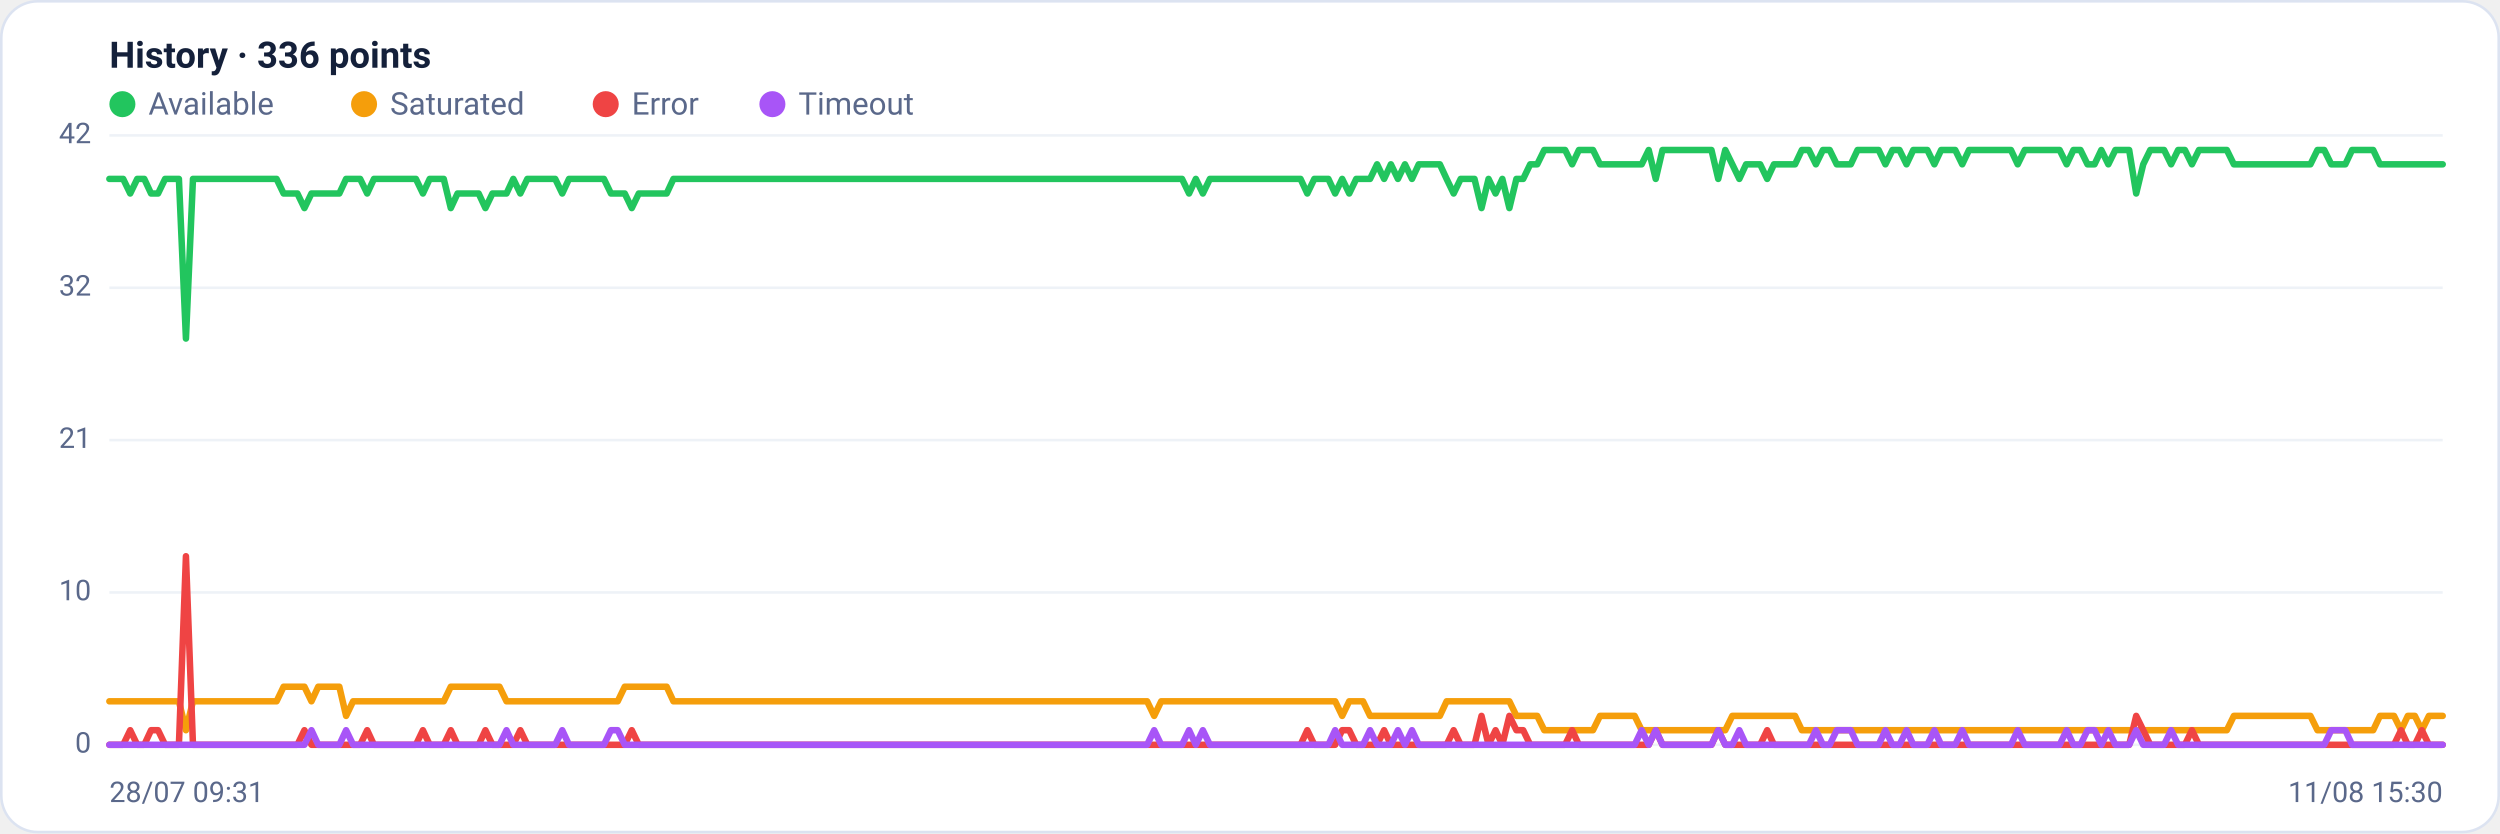
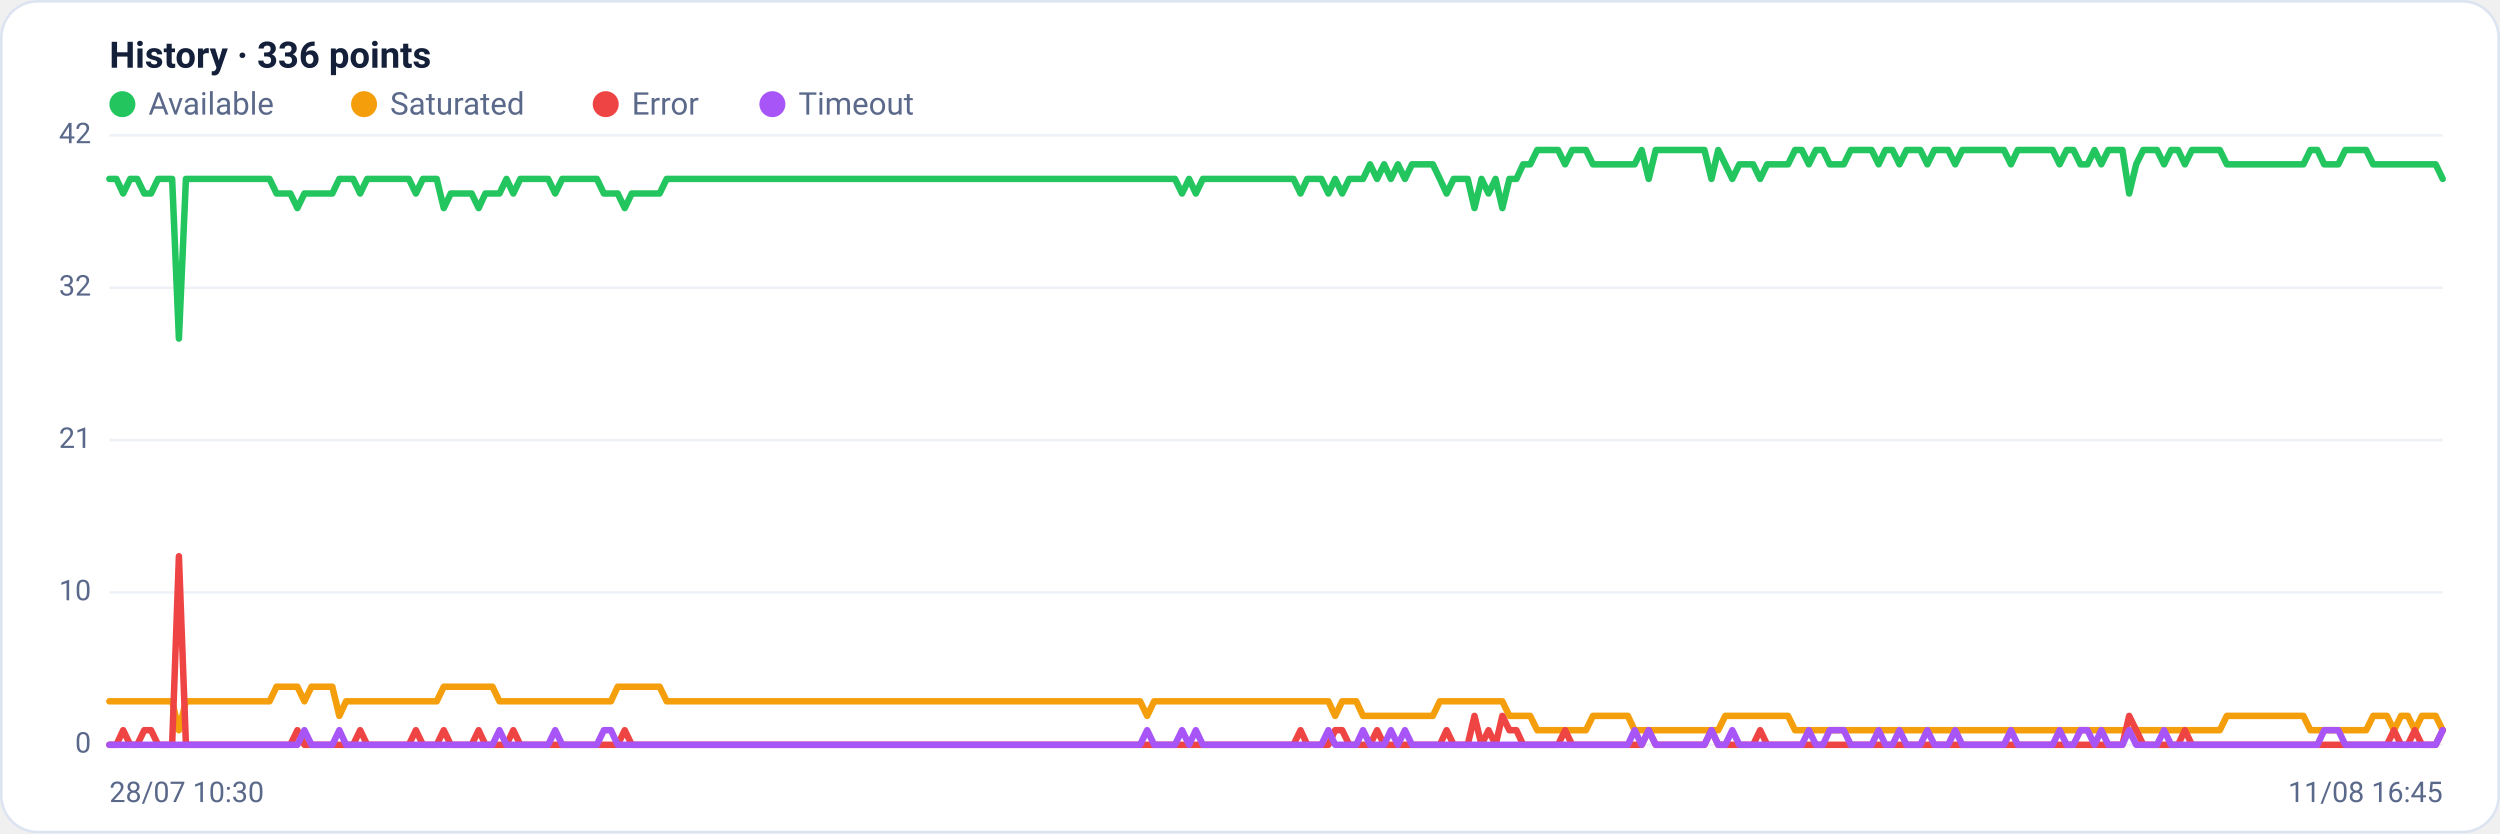
<svg xmlns="http://www.w3.org/2000/svg" viewBox="0 0 960 320" width="960" height="320" font-family="Segoe UI, system-ui, -apple-system, Roboto, Helvetica, Arial, sans-serif" role="img" aria-label="Availability history per region">
  <rect x="0.5" y="0.5" width="959" height="319" rx="14" fill="#ffffff" stroke="#dce3f1" />
  <text x="42" y="26" font-size="14" font-weight="600" fill="#14203a">History · 336 points</text>
  <circle cx="47" cy="40" r="5" fill="#22c55e" />
  <text x="57" y="44" font-size="12" fill="#5a688a">Available</text>
  <circle cx="139.8" cy="40" r="5" fill="#f59e0b" />
  <text x="149.8" y="44" font-size="12" fill="#5a688a">Saturated</text>
  <circle cx="232.6" cy="40" r="5" fill="#ef4444" />
  <text x="242.6" y="44" font-size="12" fill="#5a688a">Error</text>
  <circle cx="296.6" cy="40" r="5" fill="#a855f7" />
  <text x="306.6" y="44" font-size="12" fill="#5a688a">Timeout</text>
  <line x1="42" y1="286.0" x2="938" y2="286.0" stroke="#eef2f7" stroke-width="1" />
  <text x="35" y="289.0" text-anchor="end" font-size="11" fill="#5a688a">0</text>
  <line x1="42" y1="227.5" x2="938" y2="227.5" stroke="#eef2f7" stroke-width="1" />
  <text x="35" y="230.5" text-anchor="end" font-size="11" fill="#5a688a">10</text>
  <line x1="42" y1="169.0" x2="938" y2="169.0" stroke="#eef2f7" stroke-width="1" />
  <text x="35" y="172.0" text-anchor="end" font-size="11" fill="#5a688a">21</text>
  <line x1="42" y1="110.5" x2="938" y2="110.5" stroke="#eef2f7" stroke-width="1" />
  <text x="35" y="113.5" text-anchor="end" font-size="11" fill="#5a688a">32</text>
  <line x1="42" y1="52.0" x2="938" y2="52.0" stroke="#eef2f7" stroke-width="1" />
  <text x="35" y="55.0" text-anchor="end" font-size="11" fill="#5a688a">42</text>
-   <polyline fill="none" stroke="#22c55e" stroke-width="2.5" stroke-linejoin="round" stroke-linecap="round" points="42.0,68.7 44.7,68.7 47.3,68.7 50.0,74.3 52.7,68.7 55.4,68.7 58.0,74.3 60.7,74.3 63.4,68.7 66.1,68.7 68.7,68.7 71.4,130.0 74.1,68.7 76.8,68.7 79.4,68.7 82.1,68.7 84.8,68.7 87.5,68.7 90.1,68.7 92.8,68.7 95.5,68.7 98.2,68.7 100.8,68.7 103.5,68.7 106.2,68.7 108.9,74.3 111.5,74.3 114.2,74.3 116.9,79.9 119.6,74.3 122.2,74.3 124.9,74.3 127.6,74.3 130.3,74.3 132.9,68.7 135.6,68.7 138.3,68.7 141.0,74.3 143.6,68.7 146.3,68.7 149.0,68.7 151.7,68.7 154.3,68.7 157.0,68.7 159.7,68.7 162.4,74.3 165.0,68.7 167.7,68.7 170.4,68.7 173.1,79.9 175.7,74.3 178.4,74.3 181.1,74.3 183.8,74.3 186.4,79.9 189.1,74.3 191.8,74.3 194.5,74.3 197.1,68.7 199.8,74.3 202.5,68.7 205.2,68.7 207.8,68.7 210.5,68.7 213.2,68.7 215.9,74.3 218.5,68.7 221.2,68.7 223.9,68.7 226.5,68.7 229.2,68.7 231.9,68.7 234.6,74.3 237.2,74.3 239.9,74.3 242.6,79.9 245.3,74.3 247.9,74.3 250.6,74.3 253.3,74.3 256.0,74.3 258.6,68.7 261.3,68.7 264.0,68.7 266.7,68.7 269.3,68.7 272.0,68.7 274.7,68.7 277.4,68.7 280.0,68.7 282.7,68.7 285.4,68.7 288.1,68.7 290.7,68.7 293.4,68.7 296.1,68.7 298.8,68.7 301.4,68.7 304.1,68.7 306.8,68.7 309.5,68.7 312.1,68.7 314.8,68.7 317.5,68.7 320.2,68.7 322.8,68.7 325.5,68.7 328.2,68.7 330.9,68.7 333.5,68.7 336.2,68.7 338.9,68.7 341.6,68.7 344.2,68.7 346.9,68.7 349.6,68.7 352.3,68.7 354.9,68.7 357.6,68.7 360.3,68.7 363.0,68.7 365.6,68.7 368.3,68.7 371.0,68.7 373.7,68.7 376.3,68.7 379.0,68.7 381.7,68.7 384.4,68.7 387.0,68.7 389.7,68.7 392.4,68.7 395.1,68.7 397.7,68.7 400.4,68.7 403.1,68.7 405.7,68.7 408.4,68.7 411.1,68.7 413.8,68.7 416.4,68.7 419.1,68.7 421.8,68.7 424.5,68.7 427.1,68.7 429.8,68.7 432.5,68.7 435.2,68.7 437.8,68.7 440.5,68.7 443.2,68.7 445.9,68.7 448.5,68.7 451.2,68.7 453.9,68.7 456.6,74.3 459.2,68.7 461.9,74.3 464.6,68.7 467.3,68.7 469.9,68.7 472.6,68.7 475.3,68.7 478.0,68.7 480.6,68.7 483.3,68.7 486.0,68.7 488.7,68.7 491.3,68.7 494.0,68.7 496.7,68.7 499.4,68.7 502.0,74.3 504.7,68.7 507.4,68.7 510.1,68.7 512.7,74.3 515.4,68.7 518.1,74.3 520.8,68.7 523.4,68.7 526.1,68.7 528.8,63.1 531.5,68.7 534.1,63.1 536.8,68.7 539.5,63.1 542.2,68.7 544.8,63.1 547.5,63.1 550.2,63.1 552.9,63.1 555.5,68.7 558.2,74.3 560.9,68.7 563.6,68.7 566.2,68.7 568.9,79.9 571.6,68.7 574.3,74.3 576.9,68.7 579.6,79.9 582.3,68.7 584.9,68.7 587.6,63.1 590.3,63.1 593.0,57.6 595.6,57.6 598.3,57.6 601.0,57.6 603.7,63.1 606.3,57.6 609.0,57.6 611.7,57.6 614.4,63.1 617.0,63.1 619.7,63.1 622.4,63.1 625.1,63.1 627.7,63.1 630.4,63.1 633.1,57.6 635.8,68.7 638.4,57.6 641.1,57.6 643.8,57.6 646.5,57.6 649.1,57.6 651.8,57.6 654.5,57.6 657.2,57.6 659.8,68.7 662.5,57.6 665.2,63.1 667.9,68.7 670.5,63.1 673.2,63.1 675.9,63.1 678.6,68.7 681.2,63.1 683.9,63.1 686.6,63.1 689.3,63.1 691.9,57.6 694.6,57.6 697.3,63.1 700.0,57.6 702.6,57.6 705.3,63.1 708.0,63.1 710.7,63.1 713.3,57.6 716.0,57.6 718.7,57.6 721.4,57.6 724.0,63.1 726.7,57.6 729.4,57.6 732.1,63.1 734.7,57.6 737.4,57.6 740.1,57.6 742.8,63.1 745.4,57.6 748.1,57.6 750.8,57.6 753.5,63.1 756.1,57.6 758.8,57.6 761.5,57.6 764.1,57.6 766.8,57.6 769.5,57.6 772.2,57.6 774.8,63.1 777.5,57.6 780.2,57.6 782.9,57.6 785.5,57.6 788.2,57.6 790.9,57.6 793.6,63.1 796.2,57.6 798.9,57.6 801.6,63.1 804.3,63.1 806.9,57.6 809.6,63.1 812.3,57.6 815.0,57.6 817.6,57.6 820.3,74.3 823.0,63.1 825.7,57.6 828.3,57.6 831.0,57.6 833.7,63.1 836.4,57.6 839.0,57.6 841.7,63.1 844.4,57.6 847.1,57.6 849.7,57.6 852.4,57.6 855.1,57.6 857.8,63.1 860.4,63.1 863.1,63.1 865.8,63.1 868.5,63.1 871.1,63.1 873.8,63.1 876.5,63.1 879.2,63.1 881.8,63.1 884.5,63.1 887.2,63.1 889.9,57.6 892.5,57.6 895.2,63.1 897.9,63.1 900.6,63.1 903.2,57.6 905.9,57.6 908.6,57.6 911.3,57.6 913.9,63.1 916.6,63.1 919.3,63.1 922.0,63.1 924.6,63.1 927.3,63.1 930.0,63.1 932.7,63.1 935.3,63.1 938.0,63.1" />
-   <polyline fill="none" stroke="#f59e0b" stroke-width="2.5" stroke-linejoin="round" stroke-linecap="round" points="42.0,269.3 44.7,269.3 47.3,269.3 50.0,269.3 52.7,269.3 55.4,269.3 58.0,269.3 60.7,269.3 63.4,269.3 66.1,269.3 68.7,269.3 71.4,280.4 74.1,269.3 76.8,269.3 79.4,269.3 82.1,269.3 84.8,269.3 87.5,269.3 90.1,269.3 92.8,269.3 95.5,269.3 98.2,269.3 100.8,269.3 103.5,269.3 106.2,269.3 108.9,263.7 111.5,263.7 114.2,263.7 116.9,263.7 119.6,269.3 122.2,263.7 124.9,263.7 127.6,263.7 130.3,263.7 132.9,274.9 135.6,269.3 138.3,269.3 141.0,269.3 143.6,269.3 146.3,269.3 149.0,269.3 151.7,269.3 154.3,269.3 157.0,269.3 159.7,269.3 162.4,269.3 165.0,269.3 167.7,269.3 170.4,269.3 173.1,263.7 175.7,263.7 178.4,263.7 181.1,263.7 183.8,263.7 186.4,263.7 189.1,263.7 191.8,263.7 194.5,269.3 197.1,269.3 199.8,269.3 202.5,269.3 205.2,269.3 207.8,269.3 210.5,269.3 213.2,269.3 215.9,269.3 218.5,269.3 221.2,269.3 223.9,269.3 226.5,269.3 229.2,269.3 231.9,269.3 234.6,269.3 237.2,269.3 239.9,263.7 242.6,263.7 245.3,263.7 247.9,263.7 250.6,263.7 253.3,263.7 256.0,263.7 258.6,269.3 261.3,269.3 264.0,269.3 266.7,269.3 269.3,269.3 272.0,269.3 274.7,269.3 277.4,269.3 280.0,269.3 282.7,269.3 285.4,269.3 288.1,269.3 290.7,269.3 293.4,269.3 296.1,269.3 298.8,269.3 301.4,269.3 304.1,269.3 306.8,269.3 309.5,269.3 312.1,269.3 314.8,269.3 317.5,269.3 320.2,269.3 322.8,269.3 325.5,269.3 328.2,269.3 330.9,269.3 333.5,269.3 336.2,269.3 338.9,269.3 341.6,269.3 344.2,269.3 346.9,269.3 349.6,269.3 352.3,269.3 354.9,269.3 357.6,269.3 360.3,269.3 363.0,269.3 365.6,269.3 368.3,269.3 371.0,269.3 373.7,269.3 376.3,269.3 379.0,269.3 381.7,269.3 384.4,269.3 387.0,269.3 389.7,269.3 392.4,269.3 395.1,269.3 397.7,269.3 400.4,269.3 403.1,269.3 405.7,269.3 408.4,269.3 411.1,269.3 413.8,269.3 416.4,269.3 419.1,269.3 421.8,269.3 424.5,269.3 427.1,269.3 429.8,269.3 432.5,269.3 435.2,269.3 437.8,269.3 440.5,269.3 443.2,274.9 445.9,269.3 448.5,269.3 451.2,269.3 453.9,269.3 456.6,269.3 459.2,269.3 461.9,269.3 464.6,269.3 467.3,269.3 469.9,269.3 472.6,269.3 475.3,269.3 478.0,269.3 480.6,269.3 483.3,269.3 486.0,269.3 488.7,269.3 491.3,269.3 494.0,269.3 496.7,269.3 499.4,269.3 502.0,269.3 504.7,269.3 507.4,269.3 510.1,269.3 512.7,269.3 515.4,274.9 518.1,269.3 520.8,269.3 523.4,269.3 526.1,274.9 528.8,274.9 531.5,274.9 534.1,274.9 536.8,274.9 539.5,274.9 542.2,274.9 544.8,274.9 547.5,274.9 550.2,274.9 552.9,274.9 555.5,269.3 558.2,269.3 560.9,269.3 563.6,269.3 566.2,269.3 568.9,269.3 571.6,269.3 574.3,269.3 576.9,269.3 579.6,269.3 582.3,274.9 584.9,274.9 587.6,274.9 590.3,274.9 593.0,280.4 595.6,280.4 598.3,280.4 601.0,280.4 603.7,280.4 606.3,280.4 609.0,280.4 611.7,280.4 614.4,274.9 617.0,274.9 619.7,274.9 622.4,274.9 625.1,274.9 627.7,274.9 630.4,280.4 633.1,280.4 635.8,280.4 638.4,280.4 641.1,280.4 643.8,280.4 646.5,280.4 649.1,280.4 651.8,280.4 654.5,280.4 657.2,280.4 659.8,280.4 662.5,280.4 665.2,274.9 667.9,274.9 670.5,274.9 673.2,274.9 675.9,274.9 678.6,274.9 681.2,274.9 683.9,274.9 686.6,274.9 689.3,274.9 691.9,280.4 694.6,280.4 697.3,280.4 700.0,280.4 702.6,280.4 705.3,280.4 708.0,280.4 710.7,280.4 713.3,280.4 716.0,280.4 718.7,280.4 721.4,280.4 724.0,280.4 726.7,280.4 729.4,280.4 732.1,280.4 734.7,280.4 737.4,280.4 740.1,280.4 742.8,280.4 745.4,280.4 748.1,280.4 750.8,280.4 753.5,280.4 756.1,280.4 758.8,280.4 761.5,280.4 764.1,280.4 766.8,280.4 769.5,280.4 772.2,280.4 774.8,280.4 777.5,280.4 780.2,280.4 782.9,280.4 785.5,280.4 788.2,280.4 790.9,280.4 793.6,280.4 796.2,280.4 798.9,280.4 801.6,280.4 804.3,280.4 806.9,280.4 809.6,280.4 812.3,280.4 815.0,280.4 817.6,280.4 820.3,280.4 823.0,280.4 825.7,280.4 828.3,280.4 831.0,280.4 833.7,280.4 836.4,280.4 839.0,280.4 841.7,280.4 844.4,280.4 847.1,280.4 849.7,280.4 852.4,280.4 855.1,280.4 857.8,274.9 860.4,274.9 863.1,274.9 865.8,274.9 868.5,274.9 871.1,274.9 873.8,274.9 876.5,274.9 879.2,274.9 881.8,274.9 884.5,274.9 887.2,274.9 889.9,280.4 892.5,280.4 895.2,280.4 897.9,280.4 900.6,280.4 903.2,280.4 905.9,280.4 908.6,280.4 911.3,280.4 913.9,274.9 916.6,274.9 919.3,274.9 922.0,280.4 924.6,274.9 927.3,274.9 930.0,280.4 932.7,274.9 935.3,274.9 938.0,274.9" />
-   <polyline fill="none" stroke="#ef4444" stroke-width="2.5" stroke-linejoin="round" stroke-linecap="round" points="42.0,286.0 44.7,286.0 47.3,286.0 50.0,280.4 52.7,286.0 55.4,286.0 58.0,280.4 60.7,280.4 63.4,286.0 66.1,286.0 68.7,286.0 71.4,213.6 74.1,286.0 76.8,286.0 79.4,286.0 82.1,286.0 84.8,286.0 87.5,286.0 90.1,286.0 92.8,286.0 95.5,286.0 98.2,286.0 100.8,286.0 103.5,286.0 106.2,286.0 108.9,286.0 111.5,286.0 114.2,286.0 116.9,280.4 119.6,286.0 122.2,286.0 124.9,286.0 127.6,286.0 130.3,286.0 132.9,286.0 135.6,286.0 138.3,286.0 141.0,280.4 143.6,286.0 146.3,286.0 149.0,286.0 151.7,286.0 154.3,286.0 157.0,286.0 159.7,286.0 162.4,280.4 165.0,286.0 167.7,286.0 170.4,286.0 173.1,280.4 175.7,286.0 178.4,286.0 181.1,286.0 183.8,286.0 186.4,280.4 189.1,286.0 191.8,286.0 194.5,286.0 197.1,286.0 199.8,280.4 202.5,286.0 205.2,286.0 207.8,286.0 210.5,286.0 213.2,286.0 215.9,286.0 218.5,286.0 221.2,286.0 223.9,286.0 226.5,286.0 229.2,286.0 231.9,286.0 234.6,286.0 237.2,286.0 239.9,286.0 242.6,280.4 245.3,286.0 247.9,286.0 250.6,286.0 253.3,286.0 256.0,286.0 258.6,286.0 261.3,286.0 264.0,286.0 266.7,286.0 269.3,286.0 272.0,286.0 274.7,286.0 277.4,286.0 280.0,286.0 282.7,286.0 285.4,286.0 288.1,286.0 290.7,286.0 293.4,286.0 296.1,286.0 298.8,286.0 301.4,286.0 304.1,286.0 306.8,286.0 309.5,286.0 312.1,286.0 314.8,286.0 317.5,286.0 320.2,286.0 322.8,286.0 325.5,286.0 328.2,286.0 330.9,286.0 333.5,286.0 336.2,286.0 338.9,286.0 341.6,286.0 344.2,286.0 346.9,286.0 349.6,286.0 352.3,286.0 354.9,286.0 357.6,286.0 360.3,286.0 363.0,286.0 365.6,286.0 368.3,286.0 371.0,286.0 373.7,286.0 376.3,286.0 379.0,286.0 381.7,286.0 384.4,286.0 387.0,286.0 389.7,286.0 392.4,286.0 395.1,286.0 397.7,286.0 400.4,286.0 403.1,286.0 405.7,286.0 408.4,286.0 411.1,286.0 413.8,286.0 416.4,286.0 419.1,286.0 421.8,286.0 424.5,286.0 427.1,286.0 429.8,286.0 432.5,286.0 435.2,286.0 437.8,286.0 440.5,286.0 443.2,286.0 445.9,286.0 448.5,286.0 451.2,286.0 453.9,286.0 456.6,286.0 459.2,286.0 461.9,286.0 464.6,286.0 467.3,286.0 469.9,286.0 472.6,286.0 475.3,286.0 478.0,286.0 480.6,286.0 483.3,286.0 486.0,286.0 488.7,286.0 491.3,286.0 494.0,286.0 496.7,286.0 499.4,286.0 502.0,280.4 504.7,286.0 507.4,286.0 510.1,286.0 512.7,286.0 515.4,280.4 518.1,280.4 520.8,286.0 523.4,286.0 526.1,286.0 528.8,286.0 531.5,280.4 534.1,286.0 536.8,286.0 539.5,286.0 542.2,286.0 544.8,286.0 547.5,286.0 550.2,286.0 552.9,286.0 555.5,286.0 558.2,280.4 560.9,286.0 563.6,286.0 566.2,286.0 568.9,274.9 571.6,286.0 574.3,280.4 576.9,286.0 579.6,274.9 582.3,280.4 584.9,280.4 587.6,286.0 590.3,286.0 593.0,286.0 595.6,286.0 598.3,286.0 601.0,286.0 603.7,280.4 606.3,286.0 609.0,286.0 611.7,286.0 614.4,286.0 617.0,286.0 619.7,286.0 622.4,286.0 625.1,286.0 627.7,286.0 630.4,286.0 633.1,286.0 635.8,280.4 638.4,286.0 641.1,286.0 643.8,286.0 646.5,286.0 649.1,286.0 651.8,286.0 654.5,286.0 657.2,286.0 659.8,280.4 662.5,286.0 665.2,286.0 667.9,286.0 670.5,286.0 673.2,286.0 675.9,286.0 678.6,280.4 681.2,286.0 683.9,286.0 686.6,286.0 689.3,286.0 691.9,286.0 694.6,286.0 697.3,286.0 700.0,286.0 702.6,286.0 705.3,286.0 708.0,286.0 710.7,286.0 713.3,286.0 716.0,286.0 718.7,286.0 721.4,286.0 724.0,286.0 726.7,286.0 729.4,286.0 732.1,286.0 734.7,286.0 737.4,286.0 740.1,286.0 742.8,286.0 745.4,286.0 748.1,286.0 750.8,286.0 753.5,286.0 756.1,286.0 758.8,286.0 761.5,286.0 764.1,286.0 766.8,286.0 769.5,286.0 772.2,286.0 774.8,286.0 777.5,286.0 780.2,286.0 782.9,286.0 785.5,286.0 788.2,286.0 790.9,286.0 793.6,286.0 796.2,286.0 798.9,286.0 801.6,286.0 804.3,286.0 806.9,286.0 809.6,286.0 812.3,286.0 815.0,286.0 817.6,286.0 820.3,274.9 823.0,280.4 825.7,286.0 828.3,286.0 831.0,286.0 833.7,286.0 836.4,286.0 839.0,286.0 841.7,280.4 844.4,286.0 847.1,286.0 849.7,286.0 852.4,286.0 855.1,286.0 857.8,286.0 860.4,286.0 863.1,286.0 865.8,286.0 868.5,286.0 871.1,286.0 873.8,286.0 876.5,286.0 879.2,286.0 881.8,286.0 884.5,286.0 887.2,286.0 889.9,286.0 892.5,286.0 895.2,286.0 897.9,286.0 900.6,286.0 903.2,286.0 905.9,286.0 908.6,286.0 911.3,286.0 913.9,286.0 916.6,286.0 919.3,286.0 922.0,280.4 924.6,286.0 927.3,286.0 930.0,280.4 932.7,286.0 935.3,286.0 938.0,286.0" />
-   <polyline fill="none" stroke="#a855f7" stroke-width="2.5" stroke-linejoin="round" stroke-linecap="round" points="42.0,286.0 44.7,286.0 47.3,286.0 50.0,286.0 52.7,286.0 55.4,286.0 58.0,286.0 60.7,286.0 63.4,286.0 66.1,286.0 68.7,286.0 71.4,286.0 74.1,286.0 76.8,286.0 79.4,286.0 82.1,286.0 84.8,286.0 87.5,286.0 90.1,286.0 92.8,286.0 95.5,286.0 98.2,286.0 100.8,286.0 103.5,286.0 106.2,286.0 108.9,286.0 111.5,286.0 114.2,286.0 116.9,286.0 119.6,280.4 122.2,286.0 124.9,286.0 127.6,286.0 130.3,286.0 132.9,280.4 135.6,286.0 138.3,286.0 141.0,286.0 143.6,286.0 146.3,286.0 149.0,286.0 151.7,286.0 154.3,286.0 157.0,286.0 159.7,286.0 162.4,286.0 165.0,286.0 167.7,286.0 170.4,286.0 173.1,286.0 175.7,286.0 178.4,286.0 181.1,286.0 183.8,286.0 186.4,286.0 189.1,286.0 191.8,286.0 194.5,280.4 197.1,286.0 199.8,286.0 202.5,286.0 205.2,286.0 207.8,286.0 210.5,286.0 213.2,286.0 215.9,280.4 218.5,286.0 221.2,286.0 223.9,286.0 226.5,286.0 229.2,286.0 231.9,286.0 234.6,280.4 237.2,280.4 239.9,286.0 242.6,286.0 245.3,286.0 247.9,286.0 250.6,286.0 253.3,286.0 256.0,286.0 258.6,286.0 261.3,286.0 264.0,286.0 266.7,286.0 269.3,286.0 272.0,286.0 274.7,286.0 277.4,286.0 280.0,286.0 282.7,286.0 285.4,286.0 288.1,286.0 290.7,286.0 293.4,286.0 296.1,286.0 298.8,286.0 301.4,286.0 304.1,286.0 306.8,286.0 309.5,286.0 312.1,286.0 314.8,286.0 317.5,286.0 320.2,286.0 322.8,286.0 325.5,286.0 328.2,286.0 330.9,286.0 333.5,286.0 336.2,286.0 338.9,286.0 341.6,286.0 344.2,286.0 346.9,286.0 349.6,286.0 352.3,286.0 354.9,286.0 357.6,286.0 360.3,286.0 363.0,286.0 365.6,286.0 368.3,286.0 371.0,286.0 373.7,286.0 376.3,286.0 379.0,286.0 381.7,286.0 384.4,286.0 387.0,286.0 389.7,286.0 392.4,286.0 395.1,286.0 397.7,286.0 400.4,286.0 403.1,286.0 405.7,286.0 408.4,286.0 411.1,286.0 413.8,286.0 416.4,286.0 419.1,286.0 421.8,286.0 424.5,286.0 427.1,286.0 429.8,286.0 432.5,286.0 435.2,286.0 437.8,286.0 440.5,286.0 443.2,280.4 445.9,286.0 448.5,286.0 451.2,286.0 453.9,286.0 456.6,280.4 459.2,286.0 461.9,280.4 464.6,286.0 467.3,286.0 469.9,286.0 472.6,286.0 475.3,286.0 478.0,286.0 480.6,286.0 483.3,286.0 486.0,286.0 488.7,286.0 491.3,286.0 494.0,286.0 496.7,286.0 499.4,286.0 502.0,286.0 504.7,286.0 507.4,286.0 510.1,286.0 512.7,280.4 515.4,286.0 518.1,286.0 520.8,286.0 523.4,286.0 526.1,280.4 528.8,286.0 531.5,286.0 534.1,286.0 536.8,280.4 539.5,286.0 542.2,280.4 544.8,286.0 547.5,286.0 550.2,286.0 552.9,286.0 555.5,286.0 558.2,286.0 560.9,286.0 563.6,286.0 566.2,286.0 568.9,286.0 571.6,286.0 574.3,286.0 576.9,286.0 579.6,286.0 582.3,286.0 584.9,286.0 587.6,286.0 590.3,286.0 593.0,286.0 595.6,286.0 598.3,286.0 601.0,286.0 603.7,286.0 606.3,286.0 609.0,286.0 611.7,286.0 614.4,286.0 617.0,286.0 619.7,286.0 622.4,286.0 625.1,286.0 627.7,286.0 630.4,280.4 633.1,286.0 635.8,280.4 638.4,286.0 641.1,286.0 643.8,286.0 646.5,286.0 649.1,286.0 651.8,286.0 654.5,286.0 657.2,286.0 659.8,280.4 662.5,286.0 665.2,286.0 667.9,280.4 670.5,286.0 673.2,286.0 675.9,286.0 678.6,286.0 681.2,286.0 683.9,286.0 686.6,286.0 689.3,286.0 691.9,286.0 694.6,286.0 697.3,280.4 700.0,286.0 702.6,286.0 705.3,280.4 708.0,280.4 710.7,280.4 713.3,286.0 716.0,286.0 718.7,286.0 721.4,286.0 724.0,280.4 726.7,286.0 729.4,286.0 732.1,280.4 734.7,286.0 737.4,286.0 740.1,286.0 742.8,280.4 745.4,286.0 748.1,286.0 750.8,286.0 753.5,280.4 756.1,286.0 758.8,286.0 761.5,286.0 764.1,286.0 766.8,286.0 769.5,286.0 772.2,286.0 774.8,280.4 777.5,286.0 780.2,286.0 782.9,286.0 785.5,286.0 788.2,286.0 790.9,286.0 793.6,280.4 796.2,286.0 798.9,286.0 801.6,280.4 804.3,280.4 806.9,286.0 809.6,280.4 812.3,286.0 815.0,286.0 817.6,286.0 820.3,280.4 823.0,286.0 825.7,286.0 828.3,286.0 831.0,286.0 833.7,280.4 836.4,286.0 839.0,286.0 841.7,286.0 844.4,286.0 847.1,286.0 849.7,286.0 852.4,286.0 855.1,286.0 857.8,286.0 860.4,286.0 863.1,286.0 865.8,286.0 868.5,286.0 871.1,286.0 873.8,286.0 876.5,286.0 879.2,286.0 881.8,286.0 884.5,286.0 887.2,286.0 889.9,286.0 892.5,286.0 895.2,280.4 897.9,280.4 900.6,280.4 903.2,286.0 905.9,286.0 908.6,286.0 911.3,286.0 913.9,286.0 916.6,286.0 919.3,286.0 922.0,286.0 924.6,286.0 927.3,286.0 930.0,286.0 932.7,286.0 935.3,286.0 938.0,286.0" />
-   <text x="42" y="308" font-size="11" fill="#5a688a">28/07 09:31</text>
-   <text x="938" y="308" text-anchor="end" font-size="11" fill="#5a688a">11/08 15:30</text>
+   <polyline fill="none" stroke="#22c55e" stroke-width="2.5" stroke-linejoin="round" stroke-linecap="round" points="42.0,68.7 44.7,68.7 47.3,74.3 50.0,68.7 52.7,68.7 55.4,74.3 58.0,74.3 60.7,68.7 63.4,68.7 66.1,68.7 68.7,130.0 71.4,68.7 74.1,68.7 76.8,68.7 79.4,68.7 82.1,68.7 84.8,68.7 87.5,68.7 90.1,68.7 92.8,68.7 95.5,68.7 98.2,68.7 100.8,68.7 103.5,68.7 106.2,74.3 108.9,74.3 111.5,74.3 114.2,79.9 116.9,74.3 119.6,74.3 122.2,74.3 124.9,74.3 127.6,74.3 130.3,68.7 132.9,68.7 135.6,68.7 138.3,74.3 141.0,68.7 143.6,68.7 146.3,68.7 149.0,68.7 151.7,68.7 154.3,68.7 157.0,68.7 159.7,74.3 162.4,68.7 165.0,68.7 167.7,68.7 170.4,79.9 173.1,74.3 175.7,74.3 178.4,74.3 181.1,74.3 183.8,79.9 186.4,74.3 189.1,74.3 191.8,74.3 194.5,68.7 197.1,74.3 199.8,68.7 202.5,68.7 205.2,68.7 207.8,68.7 210.5,68.7 213.2,74.3 215.9,68.7 218.5,68.7 221.2,68.7 223.9,68.7 226.5,68.7 229.2,68.7 231.9,74.3 234.6,74.3 237.2,74.3 239.9,79.9 242.6,74.3 245.3,74.3 247.9,74.3 250.6,74.3 253.3,74.3 256.0,68.7 258.6,68.7 261.3,68.7 264.0,68.7 266.7,68.7 269.3,68.7 272.0,68.7 274.7,68.7 277.4,68.7 280.0,68.7 282.7,68.7 285.4,68.7 288.1,68.7 290.7,68.7 293.4,68.7 296.1,68.7 298.8,68.7 301.4,68.7 304.1,68.7 306.8,68.7 309.5,68.7 312.1,68.7 314.8,68.7 317.5,68.7 320.2,68.7 322.8,68.7 325.5,68.7 328.2,68.7 330.9,68.7 333.5,68.7 336.2,68.7 338.9,68.7 341.6,68.7 344.2,68.7 346.9,68.7 349.6,68.7 352.3,68.7 354.9,68.7 357.6,68.7 360.3,68.7 363.0,68.7 365.6,68.7 368.3,68.7 371.0,68.7 373.7,68.7 376.3,68.7 379.0,68.7 381.7,68.7 384.4,68.7 387.0,68.7 389.7,68.7 392.4,68.7 395.1,68.7 397.7,68.7 400.4,68.7 403.1,68.7 405.7,68.7 408.4,68.7 411.1,68.7 413.8,68.7 416.4,68.7 419.1,68.7 421.8,68.7 424.5,68.7 427.1,68.7 429.8,68.7 432.5,68.7 435.2,68.7 437.8,68.7 440.5,68.7 443.2,68.7 445.9,68.7 448.5,68.7 451.2,68.7 453.9,74.3 456.6,68.7 459.2,74.3 461.9,68.7 464.6,68.7 467.3,68.7 469.9,68.7 472.6,68.7 475.3,68.7 478.0,68.7 480.6,68.7 483.3,68.7 486.0,68.7 488.7,68.7 491.3,68.7 494.0,68.7 496.7,68.7 499.4,74.3 502.0,68.7 504.7,68.7 507.4,68.7 510.1,74.3 512.7,68.7 515.4,74.3 518.1,68.7 520.8,68.7 523.4,68.7 526.1,63.1 528.8,68.7 531.5,63.1 534.1,68.7 536.8,63.1 539.5,68.7 542.2,63.1 544.8,63.1 547.5,63.1 550.2,63.1 552.9,68.7 555.5,74.3 558.2,68.7 560.9,68.7 563.6,68.7 566.2,79.9 568.9,68.7 571.6,74.3 574.3,68.7 576.9,79.9 579.6,68.7 582.3,68.7 584.9,63.1 587.6,63.1 590.3,57.6 593.0,57.6 595.6,57.6 598.3,57.6 601.0,63.1 603.7,57.6 606.3,57.6 609.0,57.6 611.7,63.1 614.4,63.1 617.0,63.1 619.7,63.1 622.4,63.1 625.1,63.1 627.7,63.1 630.4,57.6 633.1,68.7 635.8,57.6 638.4,57.6 641.1,57.6 643.8,57.6 646.5,57.6 649.1,57.6 651.8,57.6 654.5,57.6 657.2,68.7 659.8,57.6 662.5,63.1 665.2,68.7 667.9,63.1 670.5,63.1 673.2,63.1 675.9,68.7 678.6,63.1 681.2,63.1 683.9,63.1 686.6,63.1 689.3,57.6 691.9,57.6 694.6,63.1 697.3,57.6 700.0,57.6 702.6,63.1 705.3,63.1 708.0,63.1 710.7,57.6 713.3,57.6 716.0,57.6 718.7,57.6 721.4,63.1 724.0,57.6 726.7,57.6 729.4,63.1 732.1,57.6 734.7,57.6 737.4,57.6 740.1,63.1 742.8,57.6 745.4,57.6 748.1,57.6 750.8,63.1 753.5,57.6 756.1,57.6 758.8,57.6 761.5,57.6 764.1,57.6 766.8,57.6 769.5,57.6 772.2,63.1 774.8,57.6 777.5,57.6 780.2,57.6 782.9,57.6 785.5,57.6 788.2,57.6 790.9,63.1 793.6,57.6 796.2,57.6 798.9,63.1 801.6,63.1 804.3,57.6 806.9,63.1 809.6,57.6 812.3,57.6 815.0,57.6 817.6,74.3 820.3,63.1 823.0,57.6 825.7,57.6 828.3,57.6 831.0,63.1 833.7,57.6 836.4,57.6 839.0,63.1 841.7,57.6 844.4,57.6 847.1,57.6 849.7,57.6 852.4,57.6 855.1,63.1 857.8,63.1 860.4,63.1 863.1,63.1 865.8,63.1 868.5,63.1 871.1,63.1 873.8,63.1 876.5,63.1 879.2,63.1 881.8,63.1 884.5,63.1 887.2,57.6 889.9,57.6 892.5,63.1 895.2,63.1 897.9,63.1 900.6,57.6 903.2,57.6 905.9,57.6 908.6,57.6 911.3,63.1 913.9,63.1 916.6,63.1 919.3,63.1 922.0,63.1 924.6,63.1 927.3,63.1 930.0,63.1 932.7,63.1 935.3,63.1 938.0,68.7" />
+   <polyline fill="none" stroke="#f59e0b" stroke-width="2.5" stroke-linejoin="round" stroke-linecap="round" points="42.0,269.3 44.7,269.3 47.3,269.3 50.0,269.3 52.7,269.3 55.4,269.3 58.0,269.3 60.7,269.3 63.4,269.3 66.1,269.3 68.7,280.4 71.4,269.3 74.1,269.3 76.8,269.3 79.4,269.3 82.1,269.3 84.8,269.3 87.5,269.3 90.1,269.3 92.8,269.3 95.5,269.3 98.2,269.3 100.8,269.3 103.5,269.3 106.2,263.7 108.9,263.7 111.5,263.7 114.2,263.7 116.9,269.3 119.6,263.7 122.2,263.7 124.9,263.7 127.6,263.7 130.3,274.9 132.9,269.3 135.6,269.3 138.3,269.3 141.0,269.3 143.6,269.3 146.3,269.3 149.0,269.3 151.7,269.3 154.3,269.3 157.0,269.3 159.7,269.3 162.4,269.3 165.0,269.3 167.7,269.3 170.4,263.7 173.1,263.7 175.7,263.7 178.4,263.7 181.1,263.7 183.8,263.7 186.4,263.7 189.1,263.7 191.8,269.3 194.5,269.3 197.1,269.3 199.8,269.3 202.5,269.3 205.2,269.3 207.8,269.3 210.5,269.3 213.2,269.3 215.9,269.3 218.5,269.3 221.2,269.3 223.9,269.3 226.5,269.3 229.2,269.3 231.9,269.3 234.6,269.3 237.2,263.7 239.9,263.7 242.6,263.7 245.3,263.7 247.9,263.7 250.6,263.7 253.3,263.7 256.0,269.3 258.6,269.3 261.3,269.3 264.0,269.3 266.7,269.3 269.3,269.3 272.0,269.3 274.7,269.3 277.4,269.3 280.0,269.3 282.7,269.3 285.4,269.3 288.1,269.3 290.7,269.3 293.4,269.3 296.1,269.3 298.8,269.3 301.4,269.3 304.1,269.3 306.8,269.3 309.5,269.3 312.1,269.3 314.8,269.3 317.5,269.3 320.2,269.3 322.8,269.3 325.5,269.3 328.2,269.3 330.9,269.3 333.5,269.3 336.2,269.3 338.9,269.3 341.6,269.3 344.2,269.3 346.9,269.3 349.6,269.3 352.3,269.3 354.9,269.3 357.6,269.3 360.3,269.3 363.0,269.3 365.6,269.3 368.3,269.3 371.0,269.3 373.7,269.3 376.3,269.3 379.0,269.3 381.7,269.3 384.4,269.3 387.0,269.3 389.7,269.3 392.4,269.3 395.1,269.3 397.7,269.3 400.4,269.3 403.1,269.3 405.7,269.3 408.4,269.3 411.1,269.3 413.8,269.3 416.4,269.3 419.1,269.3 421.8,269.3 424.5,269.3 427.1,269.3 429.8,269.3 432.5,269.3 435.2,269.3 437.8,269.3 440.5,274.9 443.2,269.3 445.9,269.3 448.5,269.3 451.2,269.3 453.9,269.3 456.6,269.3 459.2,269.3 461.9,269.3 464.6,269.3 467.3,269.3 469.9,269.3 472.6,269.3 475.3,269.3 478.0,269.3 480.6,269.3 483.3,269.3 486.0,269.3 488.7,269.3 491.3,269.3 494.0,269.3 496.7,269.3 499.4,269.3 502.0,269.3 504.7,269.3 507.4,269.3 510.1,269.3 512.7,274.9 515.4,269.3 518.1,269.3 520.8,269.3 523.4,274.9 526.1,274.9 528.8,274.9 531.5,274.9 534.1,274.9 536.8,274.9 539.5,274.9 542.2,274.9 544.8,274.9 547.5,274.9 550.2,274.9 552.9,269.3 555.5,269.3 558.2,269.3 560.9,269.3 563.6,269.3 566.2,269.3 568.9,269.3 571.6,269.3 574.3,269.3 576.9,269.3 579.6,274.9 582.3,274.9 584.9,274.9 587.6,274.9 590.3,280.4 593.0,280.4 595.6,280.4 598.3,280.4 601.0,280.4 603.7,280.4 606.3,280.4 609.0,280.4 611.7,274.9 614.4,274.9 617.0,274.9 619.7,274.9 622.4,274.9 625.1,274.9 627.7,280.4 630.4,280.4 633.1,280.4 635.8,280.4 638.4,280.4 641.1,280.4 643.8,280.4 646.5,280.4 649.1,280.4 651.8,280.4 654.5,280.4 657.2,280.4 659.8,280.4 662.5,274.9 665.2,274.9 667.9,274.9 670.5,274.9 673.2,274.9 675.9,274.9 678.6,274.9 681.2,274.9 683.9,274.9 686.6,274.9 689.3,280.4 691.9,280.4 694.6,280.4 697.3,280.4 700.0,280.4 702.6,280.4 705.3,280.4 708.0,280.4 710.7,280.4 713.3,280.4 716.0,280.4 718.7,280.4 721.4,280.4 724.0,280.4 726.7,280.4 729.4,280.4 732.1,280.4 734.7,280.4 737.4,280.4 740.1,280.4 742.8,280.4 745.4,280.4 748.1,280.4 750.8,280.4 753.5,280.4 756.1,280.4 758.8,280.4 761.5,280.4 764.1,280.4 766.8,280.4 769.5,280.4 772.2,280.4 774.8,280.4 777.5,280.4 780.2,280.4 782.9,280.4 785.5,280.4 788.2,280.4 790.9,280.4 793.6,280.4 796.2,280.4 798.9,280.4 801.6,280.4 804.3,280.4 806.9,280.4 809.6,280.4 812.3,280.4 815.0,280.4 817.6,280.4 820.3,280.4 823.0,280.4 825.7,280.4 828.3,280.4 831.0,280.4 833.7,280.4 836.4,280.4 839.0,280.4 841.7,280.4 844.4,280.4 847.1,280.4 849.7,280.4 852.4,280.4 855.1,274.9 857.8,274.9 860.4,274.9 863.1,274.9 865.8,274.9 868.5,274.9 871.1,274.9 873.8,274.9 876.5,274.9 879.2,274.9 881.8,274.9 884.5,274.9 887.2,280.4 889.9,280.4 892.5,280.4 895.2,280.4 897.9,280.4 900.6,280.4 903.2,280.4 905.9,280.4 908.6,280.4 911.3,274.9 913.9,274.9 916.6,274.9 919.3,280.4 922.0,274.9 924.6,274.9 927.3,280.4 930.0,274.9 932.7,274.9 935.3,274.9 938.0,280.4" />
+   <polyline fill="none" stroke="#ef4444" stroke-width="2.5" stroke-linejoin="round" stroke-linecap="round" points="42.0,286.0 44.7,286.0 47.3,280.4 50.0,286.0 52.7,286.0 55.4,280.4 58.0,280.4 60.7,286.0 63.4,286.0 66.1,286.0 68.7,213.6 71.4,286.0 74.1,286.0 76.8,286.0 79.4,286.0 82.1,286.0 84.8,286.0 87.5,286.0 90.1,286.0 92.8,286.0 95.5,286.0 98.2,286.0 100.8,286.0 103.5,286.0 106.2,286.0 108.9,286.0 111.5,286.0 114.2,280.4 116.9,286.0 119.6,286.0 122.2,286.0 124.9,286.0 127.6,286.0 130.3,286.0 132.9,286.0 135.6,286.0 138.3,280.4 141.0,286.0 143.6,286.0 146.3,286.0 149.0,286.0 151.7,286.0 154.3,286.0 157.0,286.0 159.7,280.4 162.4,286.0 165.0,286.0 167.7,286.0 170.4,280.4 173.1,286.0 175.7,286.0 178.4,286.0 181.1,286.0 183.8,280.4 186.4,286.0 189.1,286.0 191.8,286.0 194.5,286.0 197.1,280.4 199.8,286.0 202.5,286.0 205.2,286.0 207.8,286.0 210.5,286.0 213.2,286.0 215.9,286.0 218.5,286.0 221.2,286.0 223.9,286.0 226.5,286.0 229.2,286.0 231.9,286.0 234.6,286.0 237.2,286.0 239.9,280.4 242.6,286.0 245.3,286.0 247.9,286.0 250.6,286.0 253.3,286.0 256.0,286.0 258.6,286.0 261.3,286.0 264.0,286.0 266.7,286.0 269.3,286.0 272.0,286.0 274.7,286.0 277.4,286.0 280.0,286.0 282.7,286.0 285.4,286.0 288.1,286.0 290.7,286.0 293.4,286.0 296.1,286.0 298.8,286.0 301.4,286.0 304.1,286.0 306.8,286.0 309.5,286.0 312.1,286.0 314.8,286.0 317.5,286.0 320.2,286.0 322.8,286.0 325.5,286.0 328.2,286.0 330.9,286.0 333.5,286.0 336.2,286.0 338.9,286.0 341.6,286.0 344.2,286.0 346.9,286.0 349.6,286.0 352.3,286.0 354.9,286.0 357.6,286.0 360.3,286.0 363.0,286.0 365.6,286.0 368.3,286.0 371.0,286.0 373.7,286.0 376.3,286.0 379.0,286.0 381.7,286.0 384.4,286.0 387.0,286.0 389.7,286.0 392.4,286.0 395.1,286.0 397.7,286.0 400.4,286.0 403.1,286.0 405.7,286.0 408.4,286.0 411.1,286.0 413.8,286.0 416.4,286.0 419.1,286.0 421.8,286.0 424.5,286.0 427.1,286.0 429.8,286.0 432.5,286.0 435.2,286.0 437.8,286.0 440.5,286.0 443.2,286.0 445.9,286.0 448.5,286.0 451.2,286.0 453.9,286.0 456.6,286.0 459.2,286.0 461.9,286.0 464.6,286.0 467.3,286.0 469.9,286.0 472.6,286.0 475.3,286.0 478.0,286.0 480.6,286.0 483.3,286.0 486.0,286.0 488.7,286.0 491.3,286.0 494.0,286.0 496.7,286.0 499.4,280.4 502.0,286.0 504.7,286.0 507.4,286.0 510.1,286.0 512.7,280.4 515.4,280.4 518.1,286.0 520.8,286.0 523.4,286.0 526.1,286.0 528.8,280.4 531.5,286.0 534.1,286.0 536.8,286.0 539.5,286.0 542.2,286.0 544.8,286.0 547.5,286.0 550.2,286.0 552.9,286.0 555.5,280.4 558.2,286.0 560.9,286.0 563.6,286.0 566.2,274.9 568.9,286.0 571.6,280.4 574.3,286.0 576.9,274.9 579.6,280.4 582.3,280.4 584.9,286.0 587.6,286.0 590.3,286.0 593.0,286.0 595.6,286.0 598.3,286.0 601.0,280.4 603.7,286.0 606.3,286.0 609.0,286.0 611.7,286.0 614.4,286.0 617.0,286.0 619.7,286.0 622.4,286.0 625.1,286.0 627.7,286.0 630.4,286.0 633.1,280.4 635.8,286.0 638.4,286.0 641.1,286.0 643.8,286.0 646.5,286.0 649.1,286.0 651.8,286.0 654.5,286.0 657.2,280.4 659.8,286.0 662.5,286.0 665.2,286.0 667.9,286.0 670.5,286.0 673.2,286.0 675.9,280.4 678.6,286.0 681.2,286.0 683.9,286.0 686.6,286.0 689.3,286.0 691.9,286.0 694.6,286.0 697.3,286.0 700.0,286.0 702.6,286.0 705.3,286.0 708.0,286.0 710.7,286.0 713.3,286.0 716.0,286.0 718.7,286.0 721.4,286.0 724.0,286.0 726.7,286.0 729.4,286.0 732.1,286.0 734.7,286.0 737.4,286.0 740.1,286.0 742.8,286.0 745.4,286.0 748.1,286.0 750.8,286.0 753.5,286.0 756.1,286.0 758.8,286.0 761.5,286.0 764.1,286.0 766.8,286.0 769.5,286.0 772.2,286.0 774.8,286.0 777.5,286.0 780.2,286.0 782.9,286.0 785.5,286.0 788.2,286.0 790.9,286.0 793.6,286.0 796.2,286.0 798.9,286.0 801.6,286.0 804.3,286.0 806.9,286.0 809.6,286.0 812.3,286.0 815.0,286.0 817.6,274.9 820.3,280.4 823.0,286.0 825.7,286.0 828.3,286.0 831.0,286.0 833.7,286.0 836.4,286.0 839.0,280.4 841.7,286.0 844.4,286.0 847.1,286.0 849.7,286.0 852.4,286.0 855.1,286.0 857.8,286.0 860.4,286.0 863.1,286.0 865.8,286.0 868.5,286.0 871.1,286.0 873.8,286.0 876.5,286.0 879.2,286.0 881.8,286.0 884.5,286.0 887.2,286.0 889.9,286.0 892.5,286.0 895.2,286.0 897.9,286.0 900.6,286.0 903.2,286.0 905.9,286.0 908.6,286.0 911.3,286.0 913.9,286.0 916.6,286.0 919.3,280.4 922.0,286.0 924.6,286.0 927.3,280.4 930.0,286.0 932.7,286.0 935.3,286.0 938.0,280.4" />
+   <polyline fill="none" stroke="#a855f7" stroke-width="2.5" stroke-linejoin="round" stroke-linecap="round" points="42.0,286.0 44.7,286.0 47.3,286.0 50.0,286.0 52.7,286.0 55.4,286.0 58.0,286.0 60.7,286.0 63.4,286.0 66.1,286.0 68.7,286.0 71.4,286.0 74.1,286.0 76.8,286.0 79.4,286.0 82.1,286.0 84.8,286.0 87.5,286.0 90.1,286.0 92.8,286.0 95.5,286.0 98.2,286.0 100.8,286.0 103.5,286.0 106.2,286.0 108.9,286.0 111.5,286.0 114.2,286.0 116.9,280.4 119.6,286.0 122.2,286.0 124.9,286.0 127.6,286.0 130.3,280.4 132.9,286.0 135.6,286.0 138.3,286.0 141.0,286.0 143.6,286.0 146.3,286.0 149.0,286.0 151.7,286.0 154.3,286.0 157.0,286.0 159.7,286.0 162.4,286.0 165.0,286.0 167.7,286.0 170.4,286.0 173.1,286.0 175.7,286.0 178.4,286.0 181.1,286.0 183.8,286.0 186.4,286.0 189.1,286.0 191.8,280.4 194.5,286.0 197.1,286.0 199.8,286.0 202.5,286.0 205.2,286.0 207.8,286.0 210.5,286.0 213.2,280.4 215.9,286.0 218.5,286.0 221.2,286.0 223.9,286.0 226.5,286.0 229.2,286.0 231.9,280.4 234.6,280.4 237.2,286.0 239.9,286.0 242.6,286.0 245.3,286.0 247.9,286.0 250.6,286.0 253.3,286.0 256.0,286.0 258.6,286.0 261.3,286.0 264.0,286.0 266.7,286.0 269.3,286.0 272.0,286.0 274.7,286.0 277.4,286.0 280.0,286.0 282.7,286.0 285.4,286.0 288.1,286.0 290.7,286.0 293.4,286.0 296.1,286.0 298.8,286.0 301.4,286.0 304.1,286.0 306.8,286.0 309.5,286.0 312.1,286.0 314.8,286.0 317.5,286.0 320.2,286.0 322.8,286.0 325.5,286.0 328.2,286.0 330.9,286.0 333.5,286.0 336.2,286.0 338.9,286.0 341.6,286.0 344.2,286.0 346.9,286.0 349.6,286.0 352.3,286.0 354.9,286.0 357.6,286.0 360.3,286.0 363.0,286.0 365.6,286.0 368.3,286.0 371.0,286.0 373.7,286.0 376.3,286.0 379.0,286.0 381.7,286.0 384.4,286.0 387.0,286.0 389.7,286.0 392.4,286.0 395.1,286.0 397.7,286.0 400.4,286.0 403.1,286.0 405.7,286.0 408.4,286.0 411.1,286.0 413.8,286.0 416.4,286.0 419.1,286.0 421.8,286.0 424.5,286.0 427.1,286.0 429.8,286.0 432.5,286.0 435.2,286.0 437.8,286.0 440.5,280.4 443.2,286.0 445.9,286.0 448.5,286.0 451.2,286.0 453.9,280.4 456.6,286.0 459.2,280.4 461.9,286.0 464.6,286.0 467.3,286.0 469.9,286.0 472.6,286.0 475.3,286.0 478.0,286.0 480.6,286.0 483.3,286.0 486.0,286.0 488.7,286.0 491.3,286.0 494.0,286.0 496.7,286.0 499.4,286.0 502.0,286.0 504.7,286.0 507.4,286.0 510.1,280.4 512.7,286.0 515.4,286.0 518.1,286.0 520.8,286.0 523.4,280.4 526.1,286.0 528.8,286.0 531.5,286.0 534.1,280.4 536.8,286.0 539.5,280.4 542.2,286.0 544.8,286.0 547.5,286.0 550.2,286.0 552.9,286.0 555.5,286.0 558.2,286.0 560.9,286.0 563.6,286.0 566.2,286.0 568.9,286.0 571.6,286.0 574.3,286.0 576.9,286.0 579.6,286.0 582.3,286.0 584.9,286.0 587.6,286.0 590.3,286.0 593.0,286.0 595.6,286.0 598.3,286.0 601.0,286.0 603.7,286.0 606.3,286.0 609.0,286.0 611.7,286.0 614.4,286.0 617.0,286.0 619.7,286.0 622.4,286.0 625.1,286.0 627.7,280.4 630.4,286.0 633.1,280.4 635.8,286.0 638.4,286.0 641.1,286.0 643.8,286.0 646.5,286.0 649.1,286.0 651.8,286.0 654.5,286.0 657.2,280.4 659.8,286.0 662.5,286.0 665.2,280.4 667.9,286.0 670.5,286.0 673.2,286.0 675.9,286.0 678.6,286.0 681.2,286.0 683.9,286.0 686.6,286.0 689.3,286.0 691.9,286.0 694.6,280.4 697.3,286.0 700.0,286.0 702.6,280.4 705.3,280.4 708.0,280.4 710.7,286.0 713.3,286.0 716.0,286.0 718.7,286.0 721.4,280.4 724.0,286.0 726.7,286.0 729.4,280.4 732.1,286.0 734.7,286.0 737.4,286.0 740.1,280.4 742.8,286.0 745.4,286.0 748.1,286.0 750.8,280.4 753.5,286.0 756.1,286.0 758.8,286.0 761.5,286.0 764.1,286.0 766.8,286.0 769.5,286.0 772.2,280.4 774.8,286.0 777.5,286.0 780.2,286.0 782.9,286.0 785.5,286.0 788.2,286.0 790.9,280.4 793.6,286.0 796.2,286.0 798.9,280.4 801.6,280.4 804.3,286.0 806.9,280.4 809.6,286.0 812.3,286.0 815.0,286.0 817.6,280.4 820.3,286.0 823.0,286.0 825.7,286.0 828.3,286.0 831.0,280.4 833.7,286.0 836.4,286.0 839.0,286.0 841.7,286.0 844.4,286.0 847.1,286.0 849.7,286.0 852.4,286.0 855.1,286.0 857.8,286.0 860.4,286.0 863.1,286.0 865.8,286.0 868.5,286.0 871.1,286.0 873.8,286.0 876.5,286.0 879.2,286.0 881.8,286.0 884.5,286.0 887.2,286.0 889.9,286.0 892.5,280.4 895.2,280.4 897.9,280.4 900.6,286.0 903.2,286.0 905.9,286.0 908.6,286.0 911.3,286.0 913.9,286.0 916.6,286.0 919.3,286.0 922.0,286.0 924.6,286.0 927.3,286.0 930.0,286.0 932.7,286.0 935.3,286.0 938.0,280.4" />
+   <text x="42" y="308" font-size="11" fill="#5a688a">28/07 10:30</text>
+   <text x="938" y="308" text-anchor="end" font-size="11" fill="#5a688a">11/08 16:45</text>
</svg>
